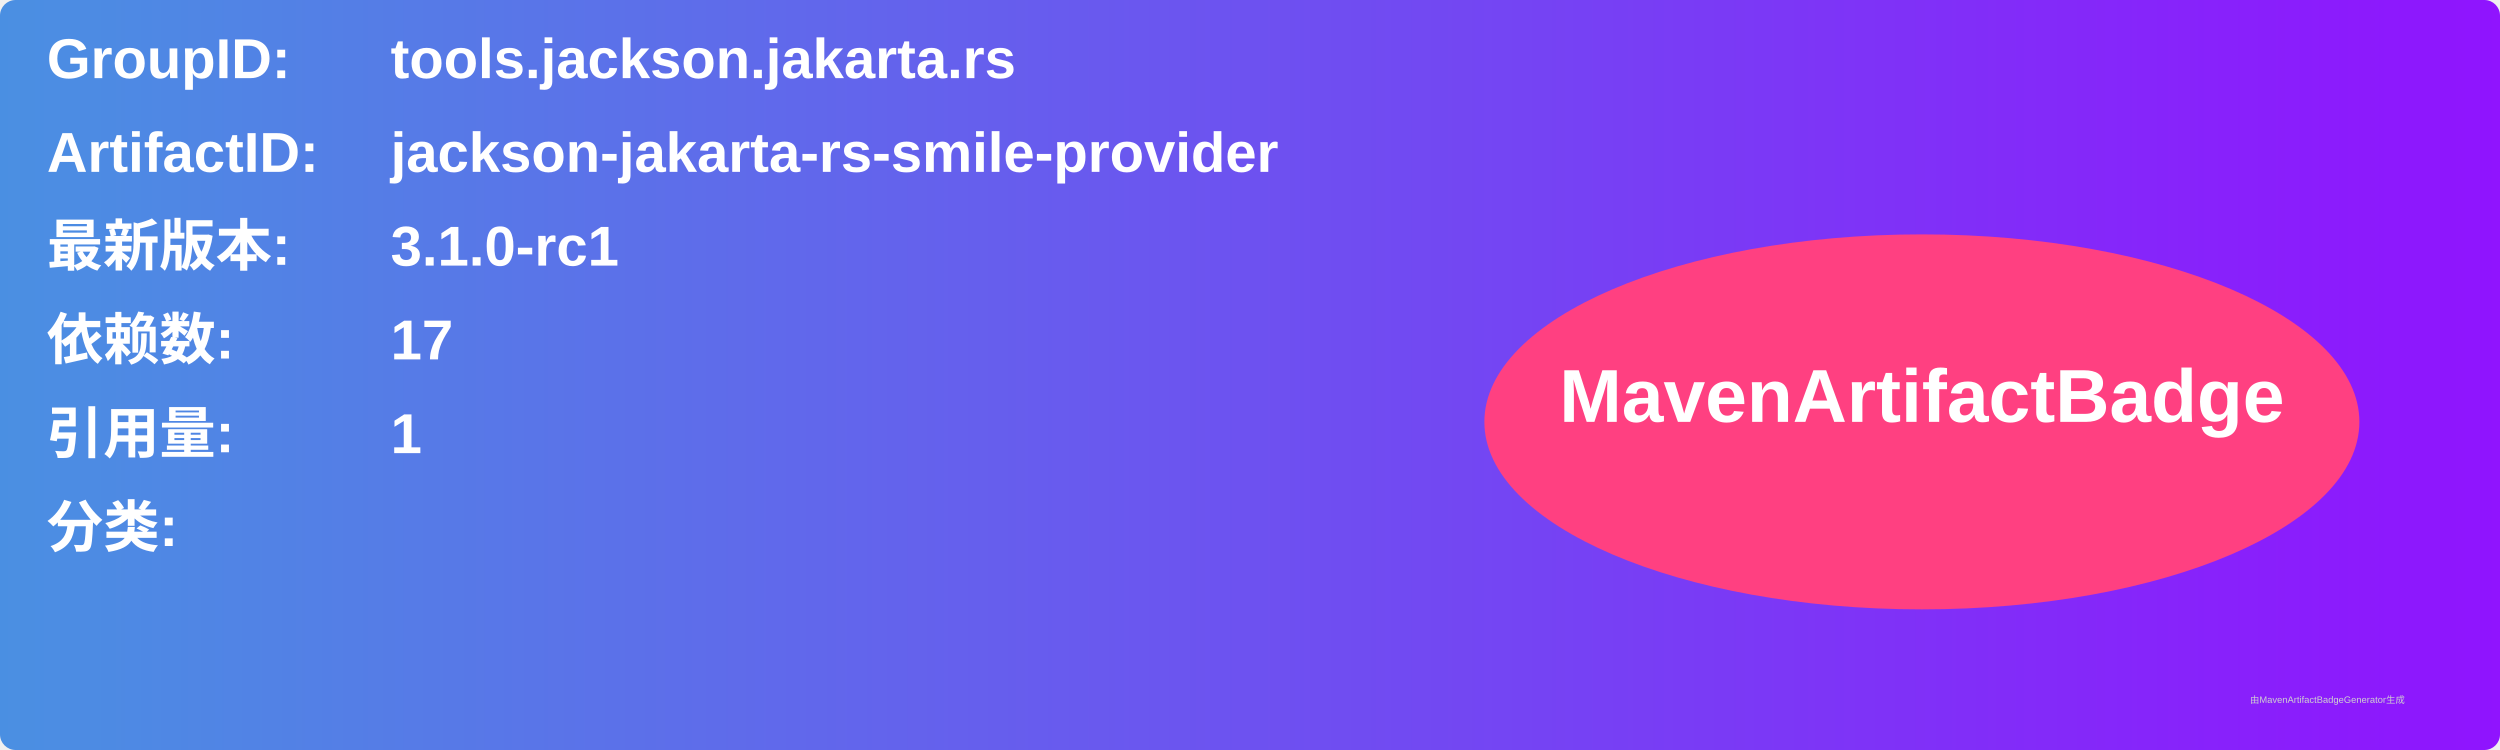
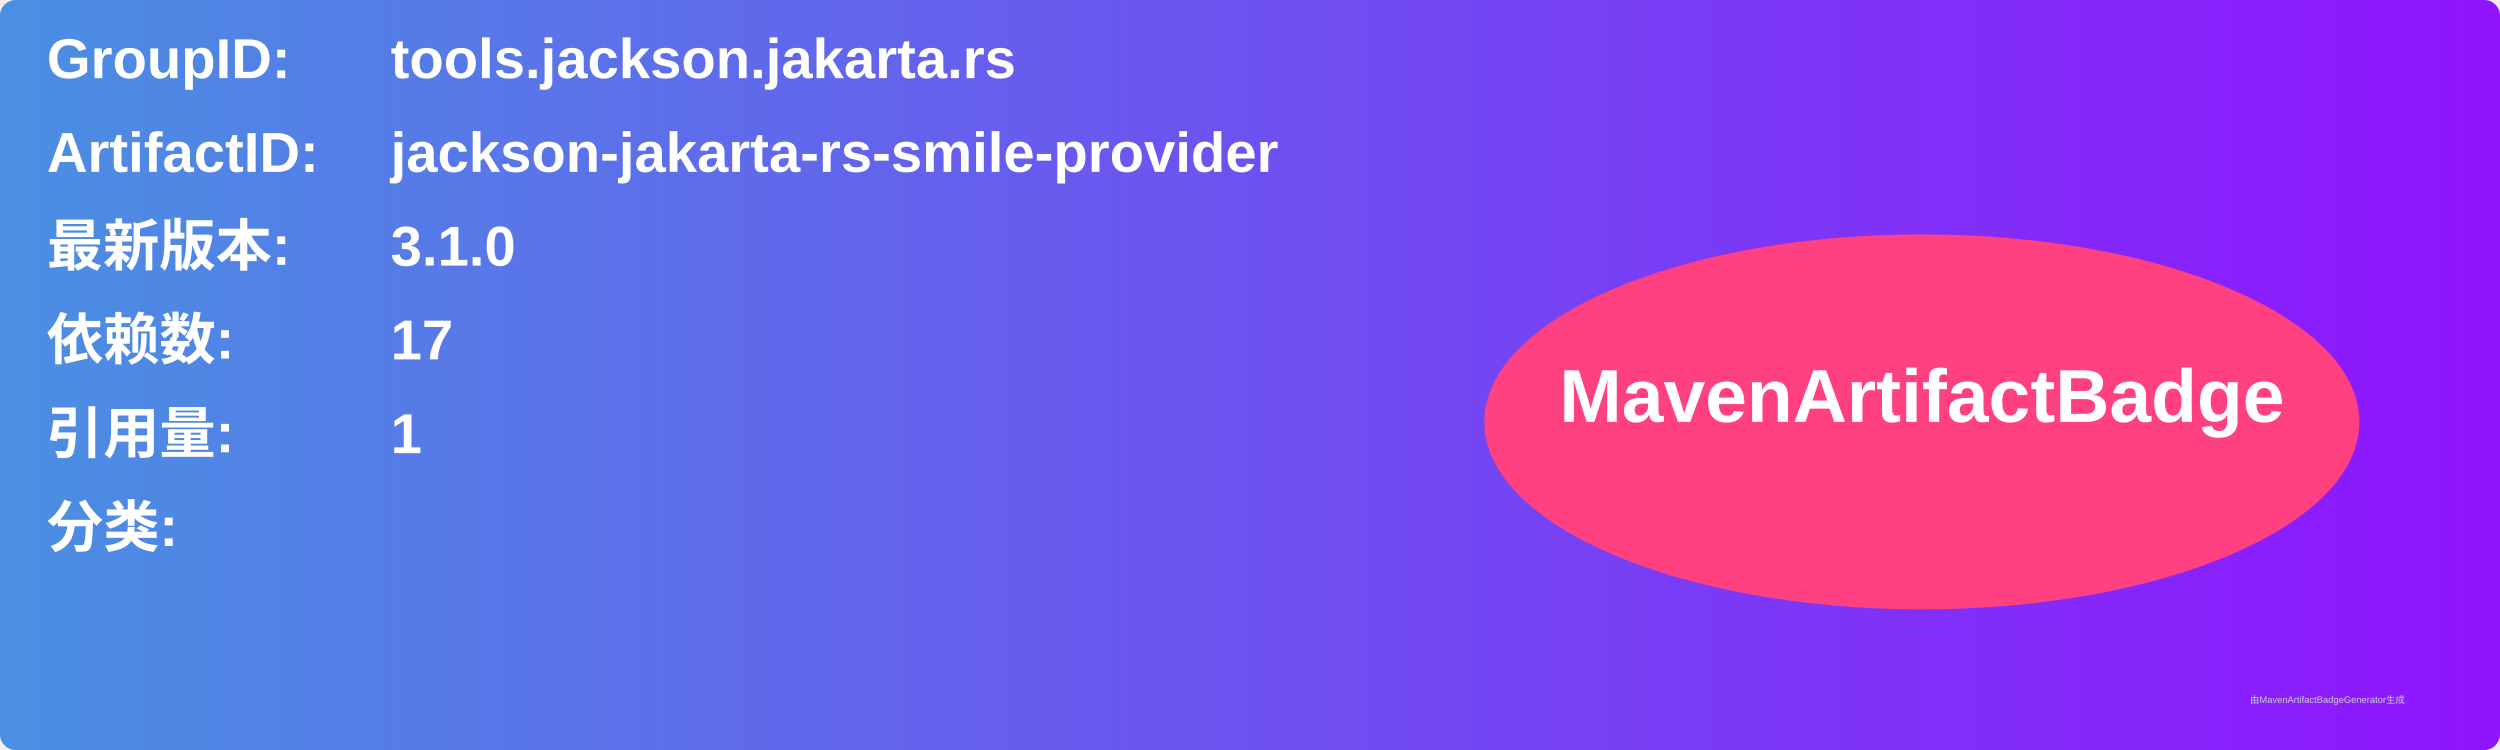
<svg xmlns="http://www.w3.org/2000/svg" width="800" height="240" viewBox="0 0 800 240">
  <linearGradient id="grad" x1="0%" y1="0%" x2="100%" y2="0%">
    <stop offset="0%" stop-color="#4a90e2" />
    <stop offset="100%" stop-color="#9013fe" />
  </linearGradient>
  <rect width="100%" height="100%" rx="5" ry="5" fill="url(#grad)" />
  <g transform="translate(15, 15)">
    <text x="0" y="10" font-family="Arial" font-size="18" fill="white" font-weight="bold" width="260">GroupID:</text>
    <text x="110" y="10" font-family="Arial" font-size="18" fill="white" font-weight="bold" width="460">tools.jackson.jakarta.rs</text>
    <text x="0" y="40" font-family="Arial" font-size="18" fill="white" font-weight="bold" width="260">ArtifactID:</text>
    <text x="110" y="40" font-family="Arial" font-size="18" fill="white" font-weight="bold" width="460">jackson-jakarta-rs-smile-provider</text>
    <text x="0" y="70" font-family="Arial" font-size="18" fill="white" font-weight="bold">最新版本:</text>
    <text x="110" y="70" font-family="Arial" font-size="18" fill="white" font-weight="bold">
-       <tspan font-weight="bold">3.1.0-rc1</tspan>
+       <tspan font-weight="bold">3.1.0</tspan>
    </text>
    <text x="0" y="100" font-family="Arial" font-size="18" fill="white" font-weight="bold">依赖数: </text>
    <text x="110" y="100" font-family="Arial" font-size="18" fill="white">
      <tspan font-weight="bold">17</tspan>
    </text>
    <text x="0" y="130" font-family="Arial" font-size="18" fill="white" font-weight="bold">引用量: </text>
    <text x="110" y="130" font-family="Arial" font-size="18" fill="white">
      <tspan font-weight="bold">1</tspan>
    </text>
    <text x="0" y="160" font-family="Arial" font-size="18" fill="white" font-weight="bold">分类:</text>
    <text x="10" y="190" font-family="Arial" font-size="10" fill="white">
      <tspan font-weight="bold" />
    </text>
    <ellipse cx="600" cy="120" rx="140" ry="60" fill="#ff4081" />
    <text x="600" y="120" text-anchor="middle" font-family="Arial" font-size="24" fill="white" font-weight="bold">MavenArtifactBadge</text>
  </g>
  <text x="720" y="225" font-family="Arial" font-size="3" fill="#d0d0d0">由MavenArtifactBadgeGenerator生成</text>
</svg>
